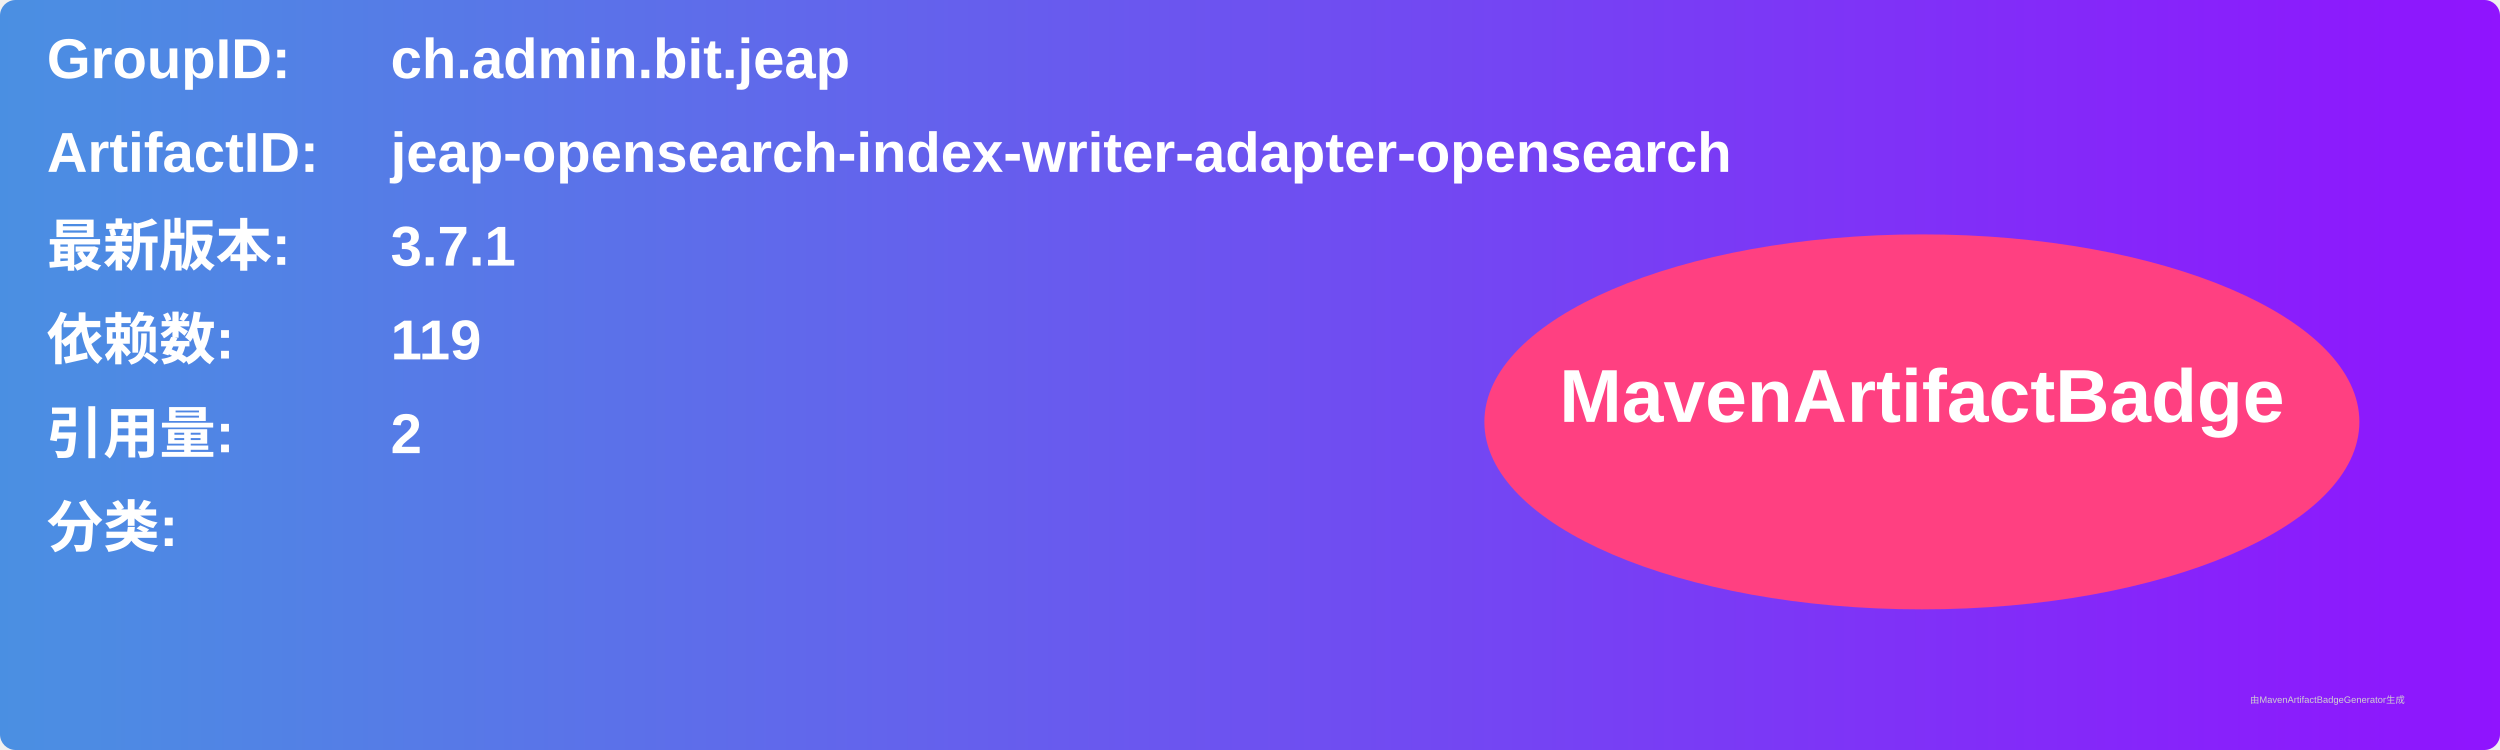
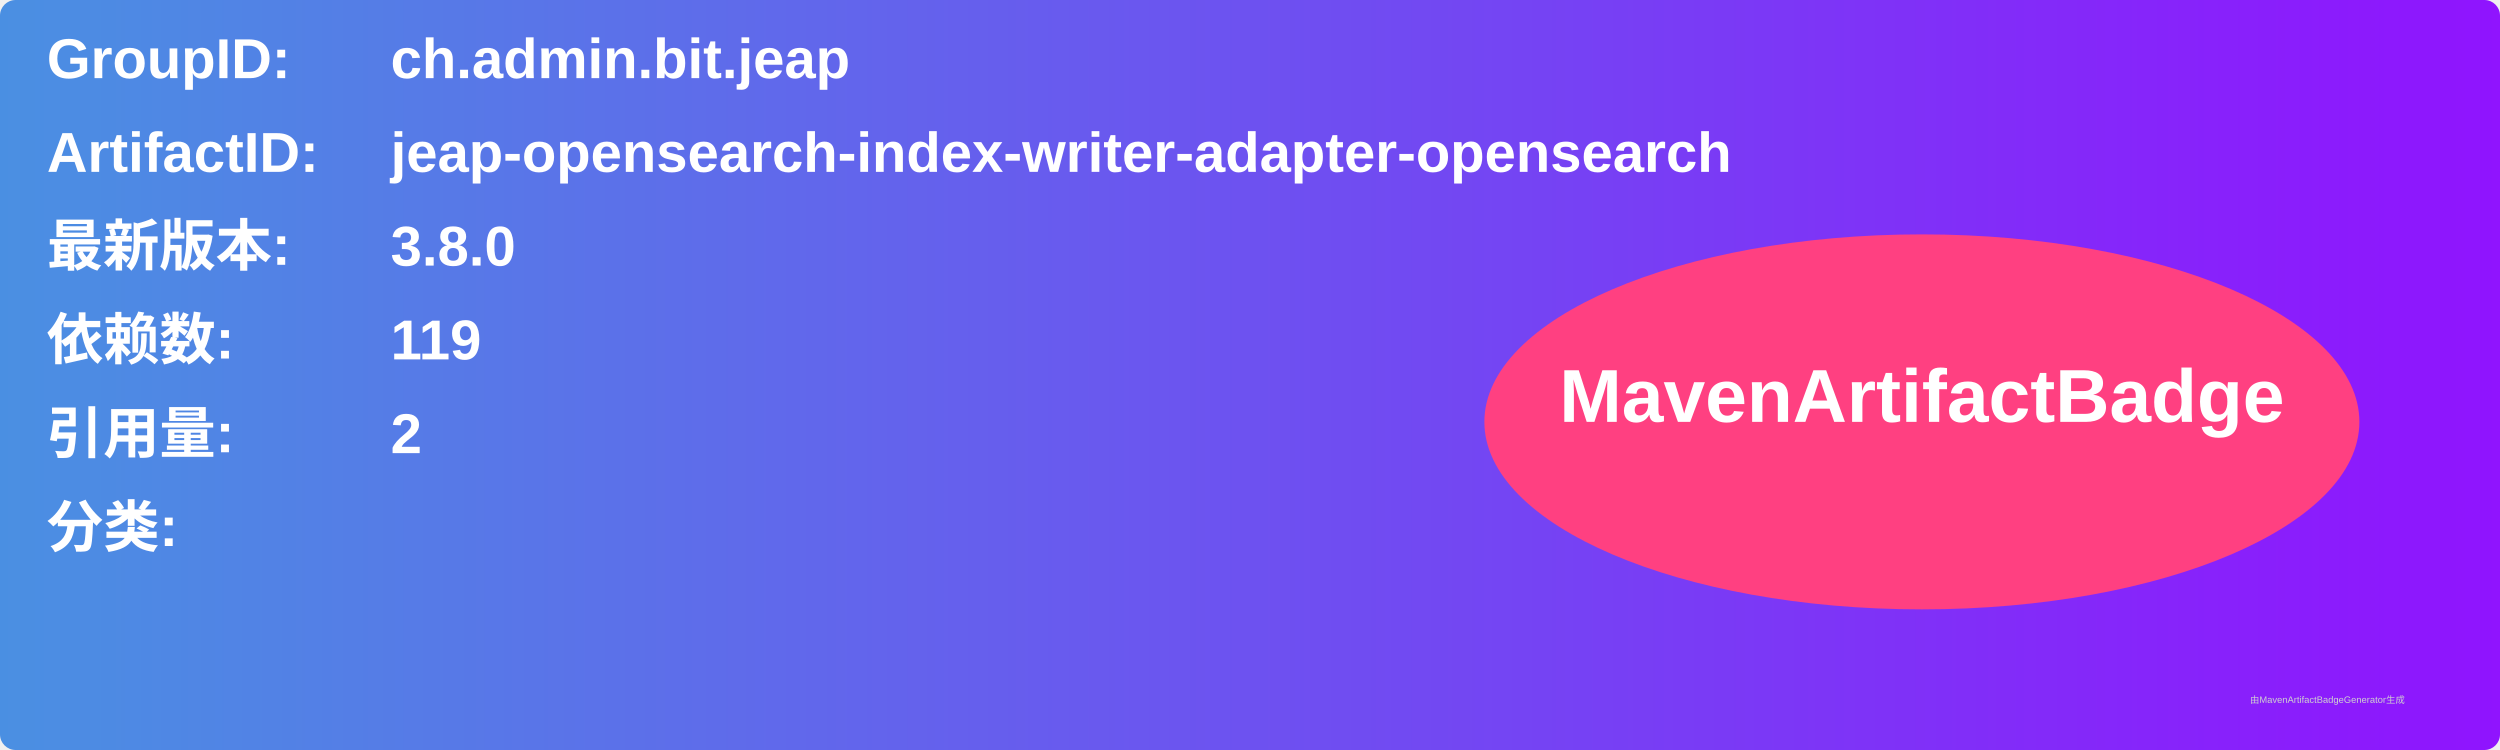
<svg xmlns="http://www.w3.org/2000/svg" width="800" height="240" viewBox="0 0 800 240">
  <linearGradient id="grad" x1="0%" y1="0%" x2="100%" y2="0%">
    <stop offset="0%" stop-color="#4a90e2" />
    <stop offset="100%" stop-color="#9013fe" />
  </linearGradient>
  <rect width="100%" height="100%" rx="5" ry="5" fill="url(#grad)" />
  <g transform="translate(15, 15)">
    <text x="0" y="10" font-family="Arial" font-size="18" fill="white" font-weight="bold" width="260">GroupID:</text>
    <text x="110" y="10" font-family="Arial" font-size="18" fill="white" font-weight="bold" width="460">ch.admin.bit.jeap</text>
    <text x="0" y="40" font-family="Arial" font-size="18" fill="white" font-weight="bold" width="260">ArtifactID:</text>
    <text x="110" y="40" font-family="Arial" font-size="18" fill="white" font-weight="bold" width="460">jeap-opensearch-index-writer-adapter-opensearch</text>
    <text x="0" y="70" font-family="Arial" font-size="18" fill="white" font-weight="bold">最新版本:</text>
    <text x="110" y="70" font-family="Arial" font-size="18" fill="white" font-weight="bold">
-       <tspan font-weight="bold">3.7.1</tspan>
+       <tspan font-weight="bold">3.8.0</tspan>
    </text>
    <text x="0" y="100" font-family="Arial" font-size="18" fill="white" font-weight="bold">依赖数: </text>
    <text x="110" y="100" font-family="Arial" font-size="18" fill="white">
      <tspan font-weight="bold">119</tspan>
    </text>
    <text x="0" y="130" font-family="Arial" font-size="18" fill="white" font-weight="bold">引用量: </text>
    <text x="110" y="130" font-family="Arial" font-size="18" fill="white">
      <tspan font-weight="bold">2</tspan>
    </text>
    <text x="0" y="160" font-family="Arial" font-size="18" fill="white" font-weight="bold">分类:</text>
    <text x="10" y="190" font-family="Arial" font-size="10" fill="white">
      <tspan font-weight="bold" />
    </text>
    <ellipse cx="600" cy="120" rx="140" ry="60" fill="#ff4081" />
    <text x="600" y="120" text-anchor="middle" font-family="Arial" font-size="24" fill="white" font-weight="bold">MavenArtifactBadge</text>
  </g>
  <text x="720" y="225" font-family="Arial" font-size="3" fill="#d0d0d0">由MavenArtifactBadgeGenerator生成</text>
</svg>
